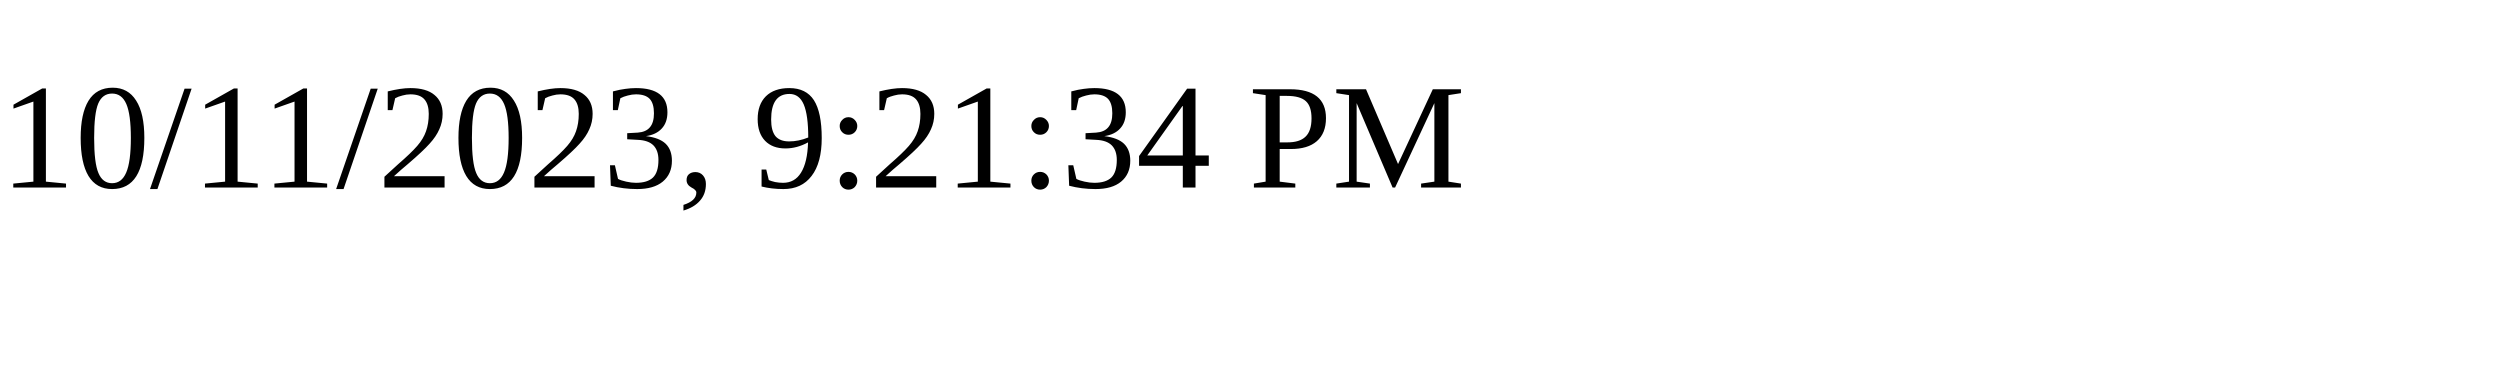
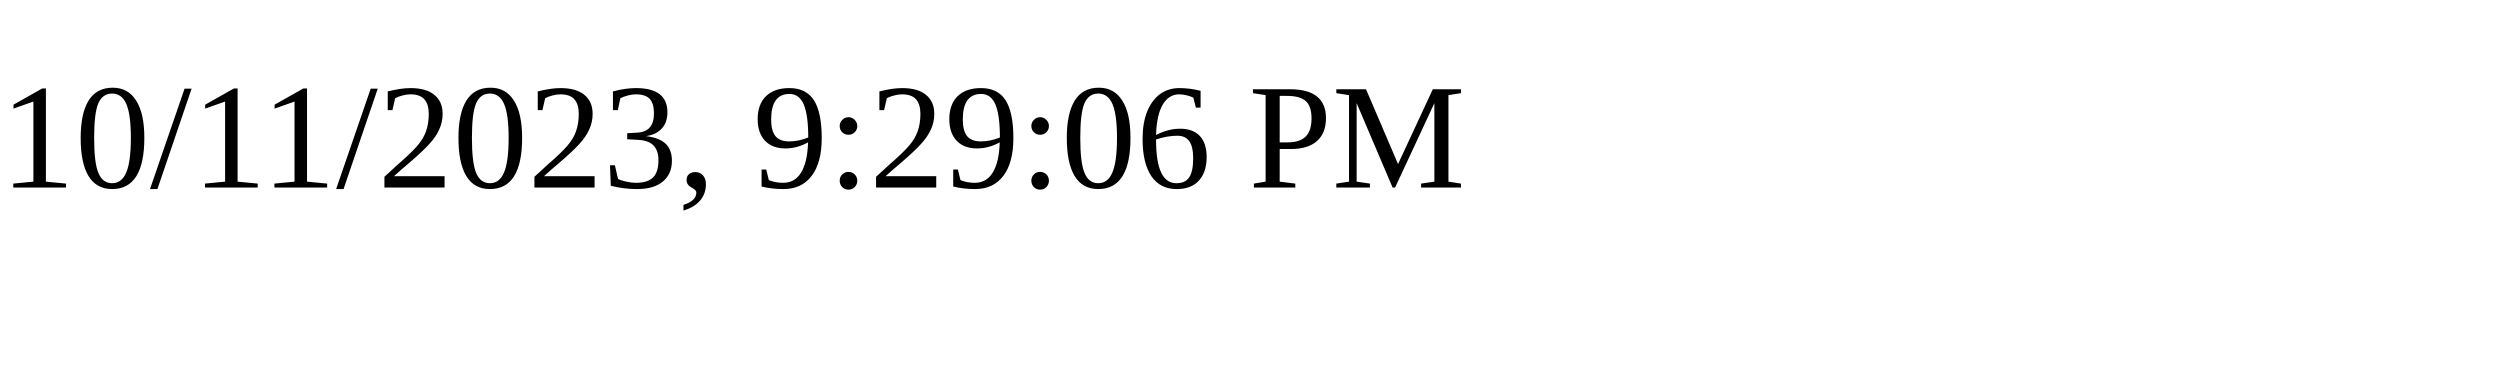
<svg xmlns="http://www.w3.org/2000/svg" height="30" width="200">
-   <text x="0" y="15">10/11/2023, 9:21:34 PM</text>
+   <text x="0" y="15">10/11/2023, 9:29:06 PM</text>
</svg>
